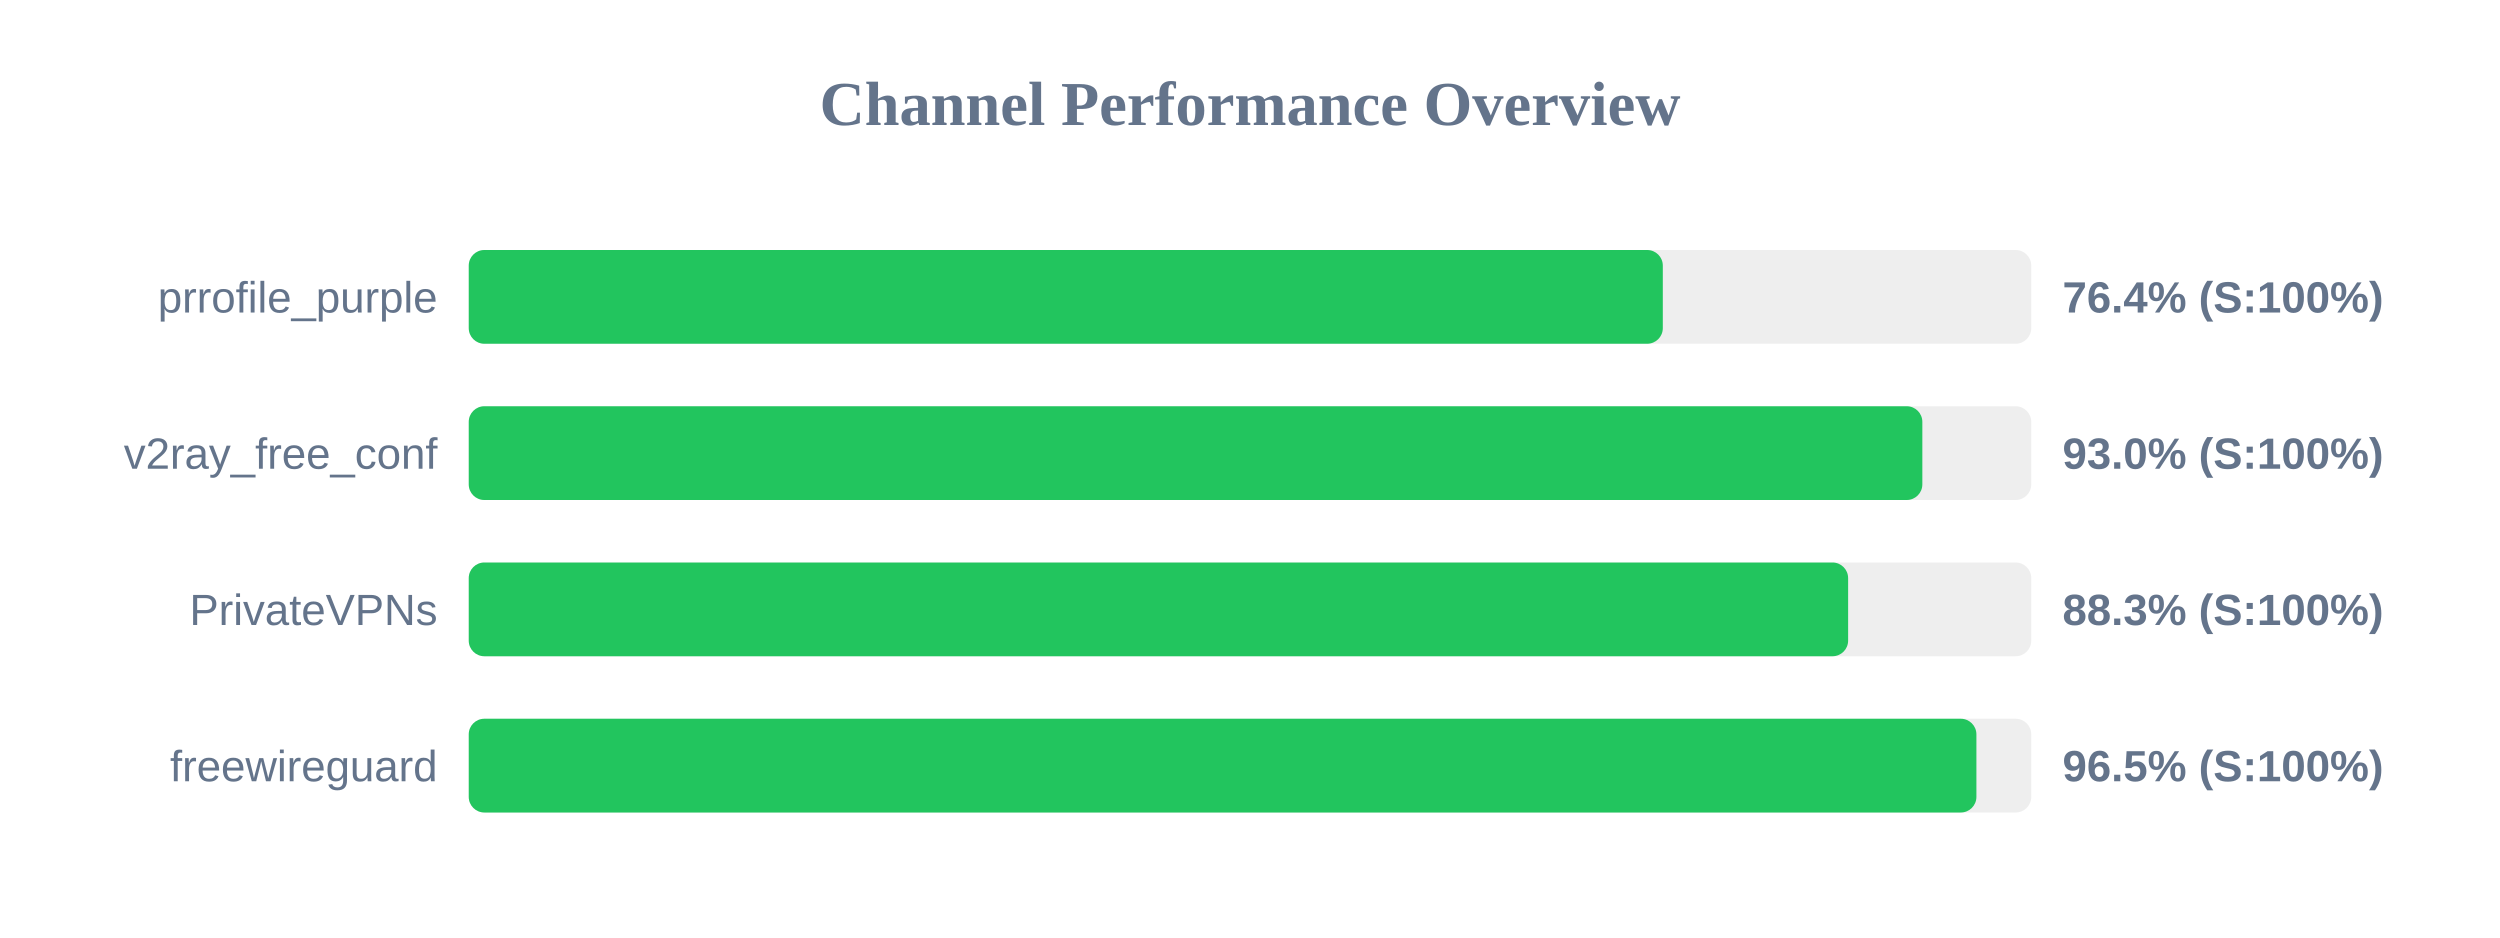
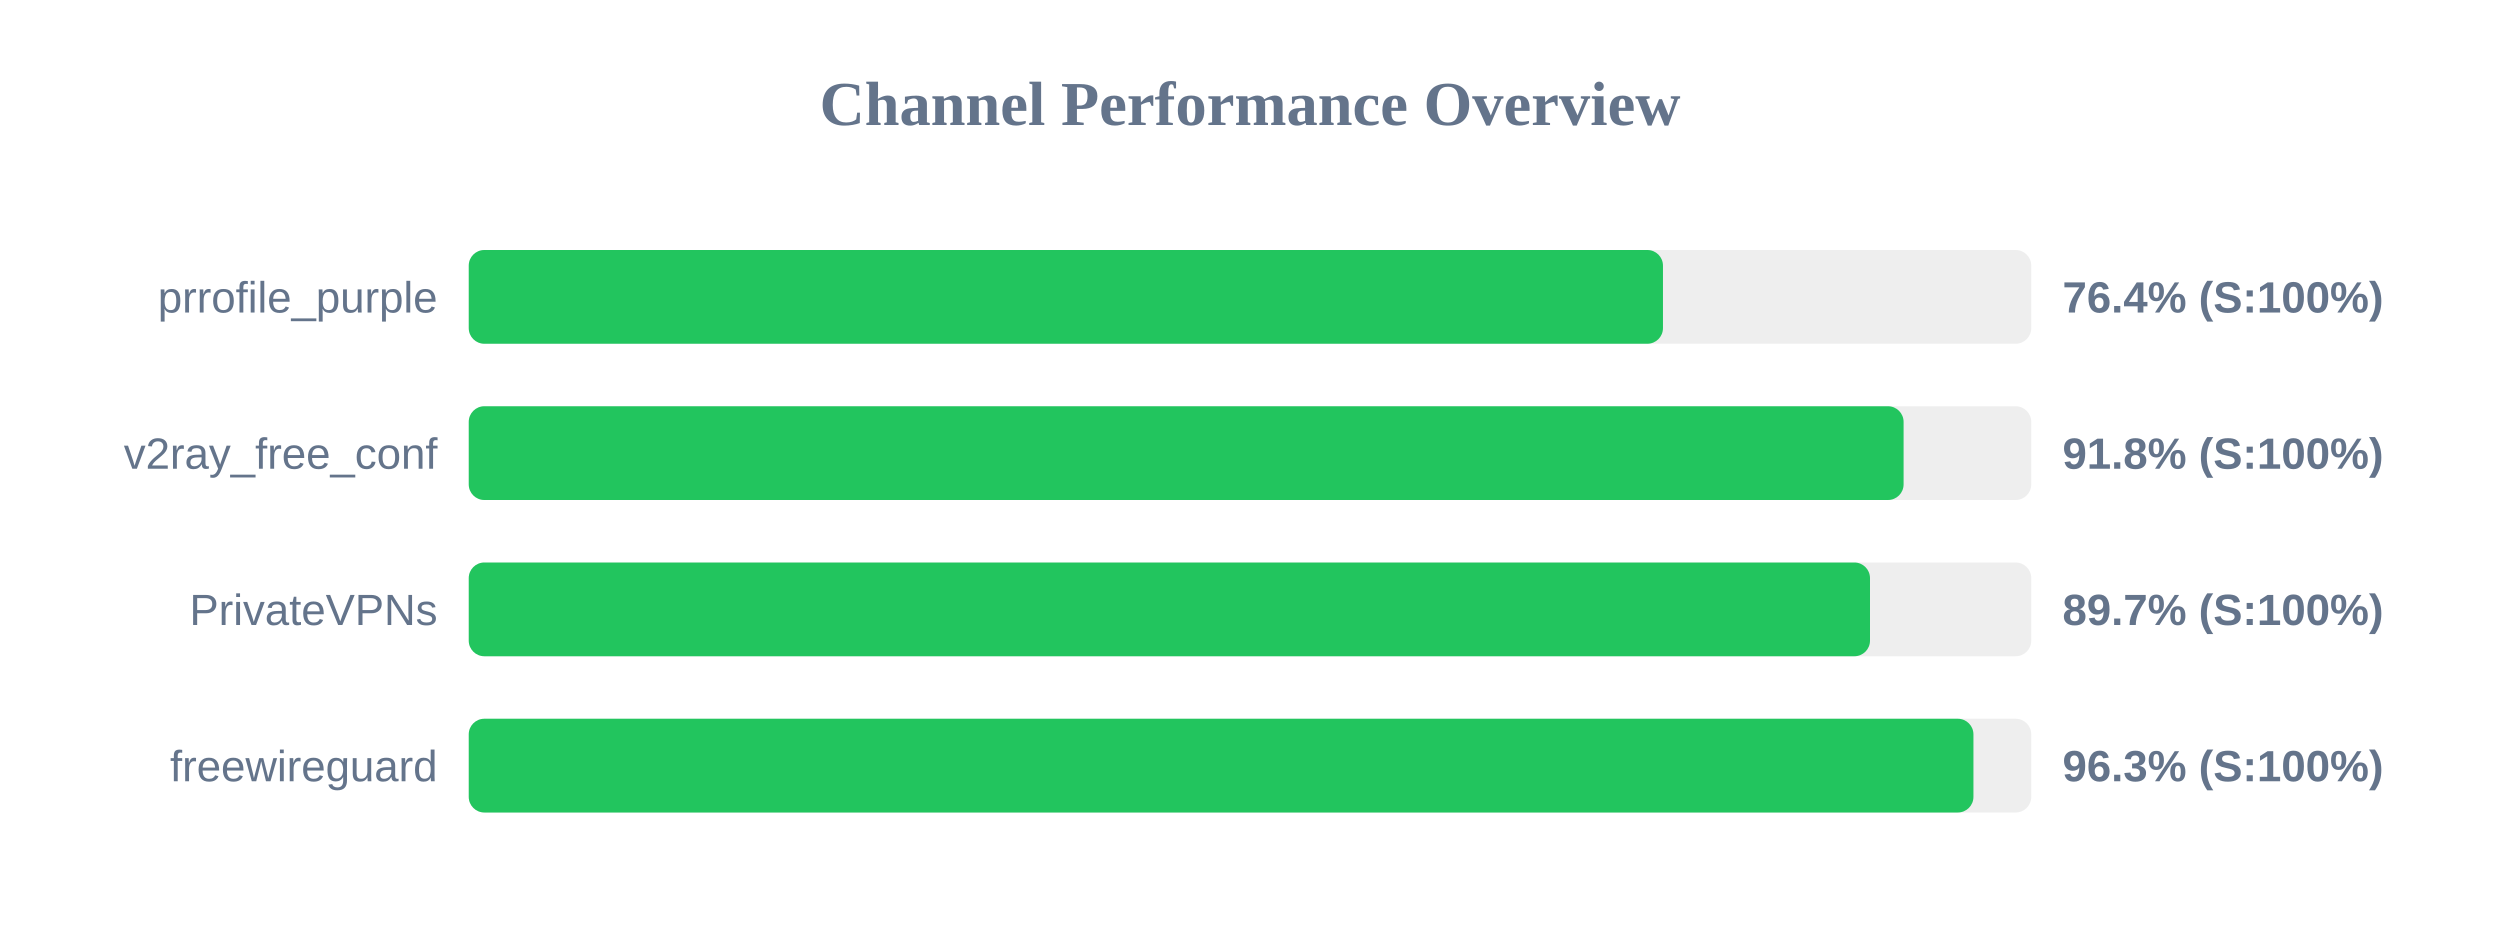
<svg xmlns="http://www.w3.org/2000/svg" width="800" height="300" version="1.1">
  <style>
        .row { font: 14px Arial; fill: #64748b; }
        .score { font: bold 14px Arial; fill: #64748b; }
    </style>
  <text x="400" y="40" text-anchor="middle" font-size="20px" font-weight="bold" fill="#64748b">Channel Performance Overview</text>
  <rect x="150" y="80" width="500" height="30" fill="#eee" rx="5" />
-   <rect x="150" y="80" width="382.1" height="30" fill="#22c55e" rx="5" />
+   <rect x="150" y="80" width="382.15" height="30" fill="#22c55e" rx="5" />
  <text x="140" y="100" text-anchor="end" class="row">prrofile_purple</text>
  <text x="660" y="100" text-anchor="start" class="score">76.4% (S:100%)</text>
  <rect x="150" y="130" width="500" height="30" fill="#eee" rx="5" />
-   <rect x="150" y="130" width="465.15" height="30" fill="#22c55e" rx="5" />
+   <rect x="150" y="130" width="459.15" height="30" fill="#22c55e" rx="5" />
  <text x="140" y="150" text-anchor="end" class="row">v2ray_free_conf</text>
-   <text x="660" y="150" text-anchor="start" class="score">93.0% (S:100%)</text>
+   <text x="660" y="150" text-anchor="start" class="score">91.8% (S:100%)</text>
  <rect x="150" y="180" width="500" height="30" fill="#eee" rx="5" />
-   <rect x="150" y="180" width="441.4" height="30" fill="#22c55e" rx="5" />
+   <rect x="150" y="180" width="448.4" height="30" fill="#22c55e" rx="5" />
  <text x="140" y="200" text-anchor="end" class="row">PrivateVPNs</text>
-   <text x="660" y="200" text-anchor="start" class="score">88.3% (S:100%)</text>
+   <text x="660" y="200" text-anchor="start" class="score">89.7% (S:100%)</text>
  <rect x="150" y="230" width="500" height="30" fill="#eee" rx="5" />
-   <rect x="150" y="230" width="482.45" height="30" fill="#22c55e" rx="5" />
+   <rect x="150" y="230" width="481.5" height="30" fill="#22c55e" rx="5" />
  <text x="140" y="250" text-anchor="end" class="row">freewireguard</text>
-   <text x="660" y="250" text-anchor="start" class="score">96.5% (S:100%)</text>
+   <text x="660" y="250" text-anchor="start" class="score">96.3% (S:100%)</text>
</svg>
